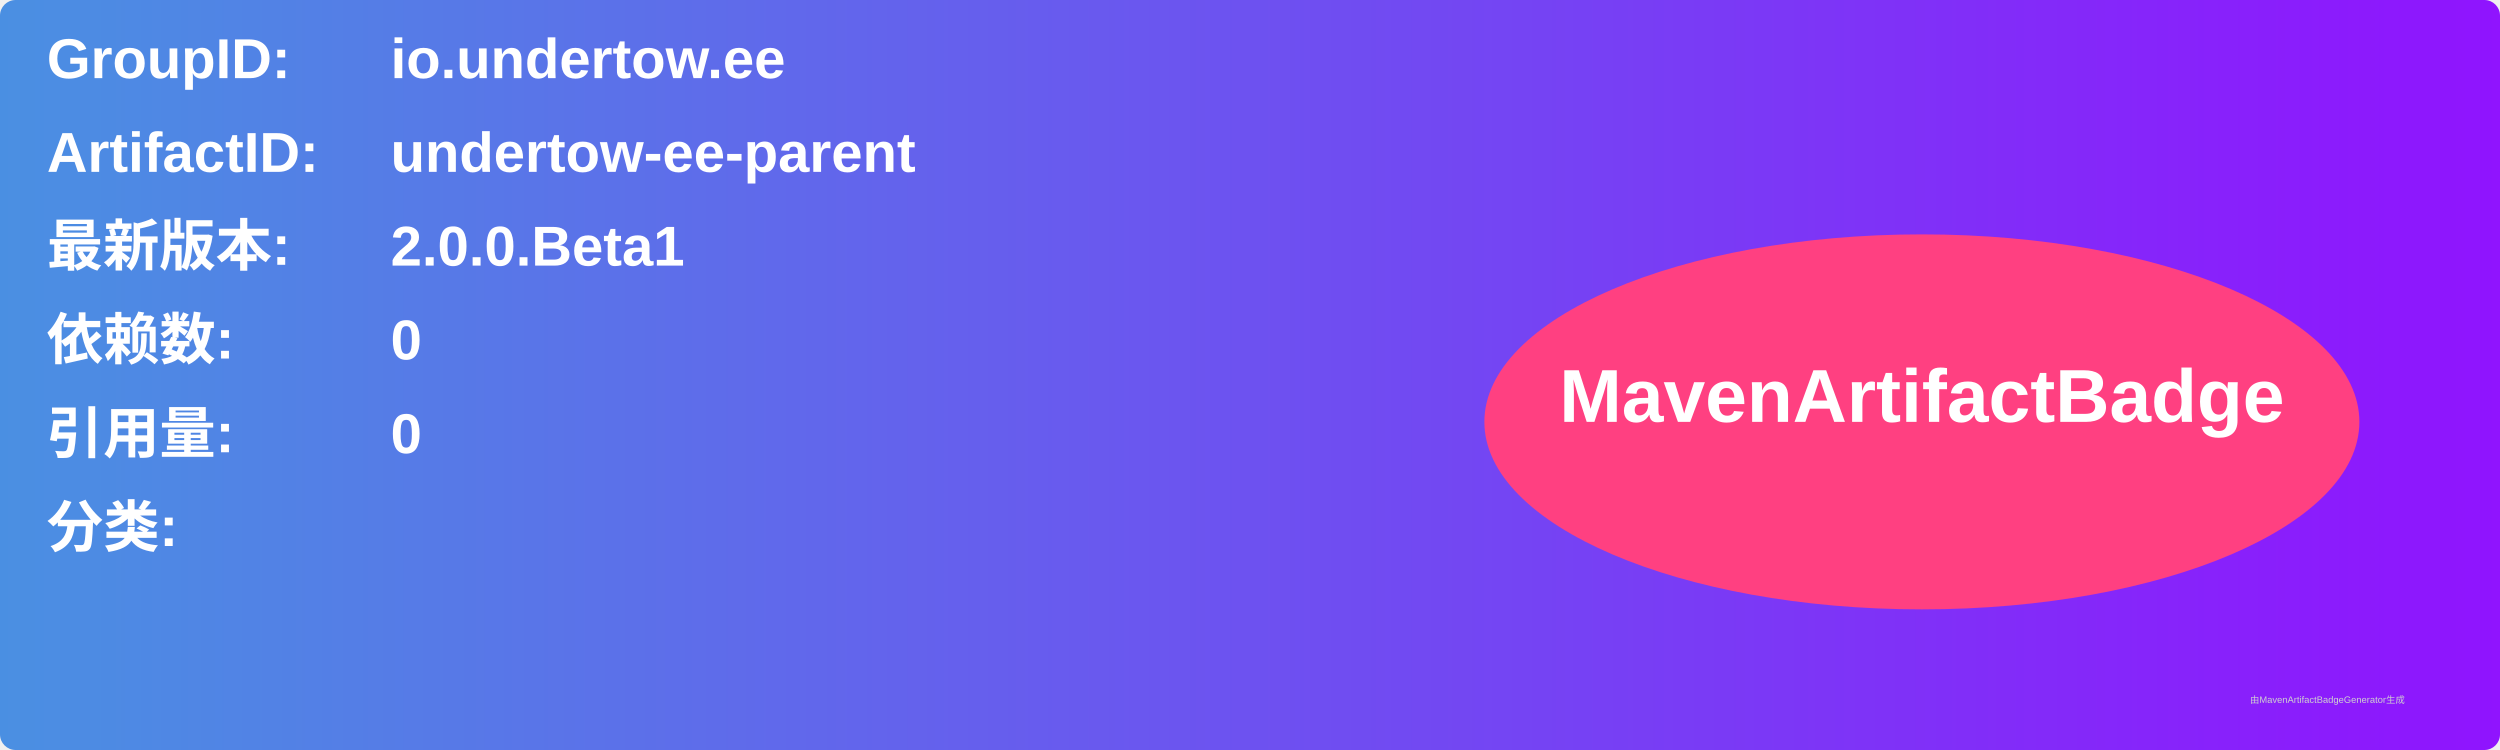
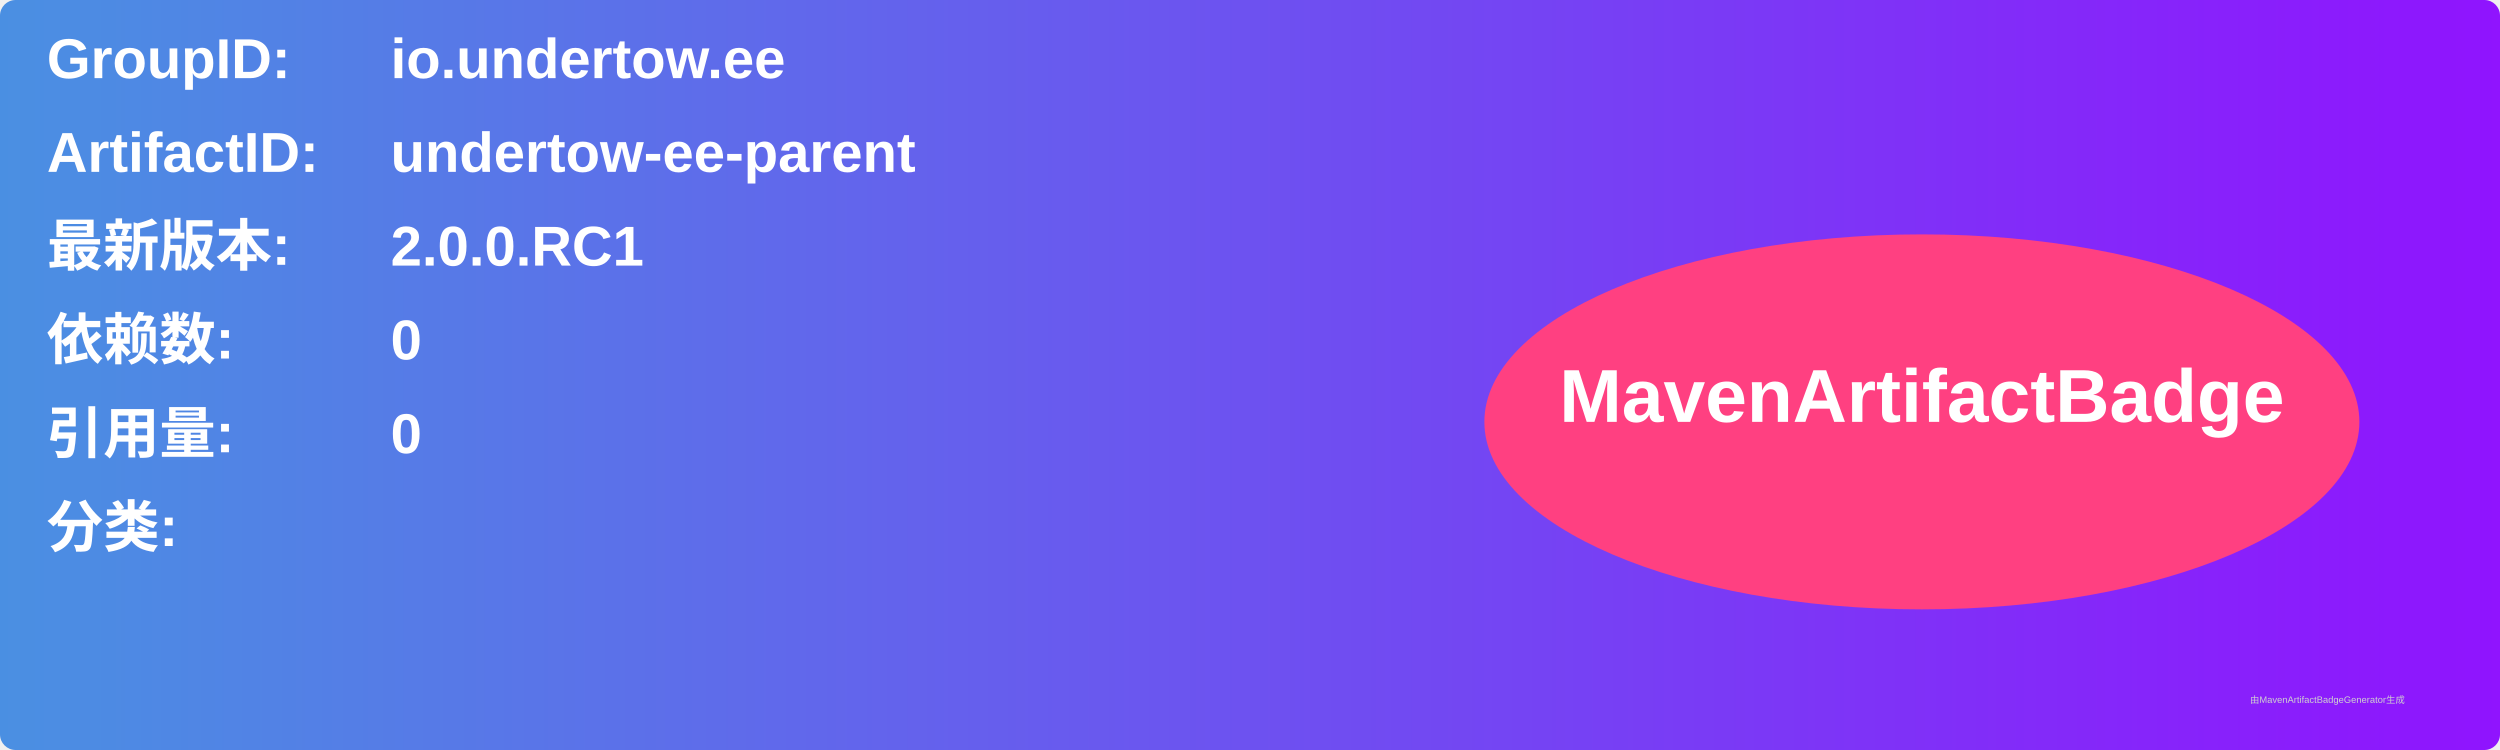
<svg xmlns="http://www.w3.org/2000/svg" width="800" height="240" viewBox="0 0 800 240">
  <linearGradient id="grad" x1="0%" y1="0%" x2="100%" y2="0%">
    <stop offset="0%" stop-color="#4a90e2" />
    <stop offset="100%" stop-color="#9013fe" />
  </linearGradient>
  <rect width="100%" height="100%" rx="5" ry="5" fill="url(#grad)" />
  <g transform="translate(15, 15)">
    <text x="0" y="10" font-family="Arial" font-size="18" fill="white" font-weight="bold" width="260">GroupID:</text>
    <text x="110" y="10" font-family="Arial" font-size="18" fill="white" font-weight="bold" width="460">io.undertow.ee</text>
    <text x="0" y="40" font-family="Arial" font-size="18" fill="white" font-weight="bold" width="260">ArtifactID:</text>
    <text x="110" y="40" font-family="Arial" font-size="18" fill="white" font-weight="bold" width="460">undertow-ee-parent</text>
    <text x="0" y="70" font-family="Arial" font-size="18" fill="white" font-weight="bold">最新版本:</text>
    <text x="110" y="70" font-family="Arial" font-size="18" fill="white" font-weight="bold">
-       <tspan font-weight="bold">2.0.0.Beta1</tspan>
+       <tspan font-weight="bold">2.0.0.RC1</tspan>
    </text>
    <text x="0" y="100" font-family="Arial" font-size="18" fill="white" font-weight="bold">依赖数: </text>
    <text x="110" y="100" font-family="Arial" font-size="18" fill="white">
      <tspan font-weight="bold">0</tspan>
    </text>
    <text x="0" y="130" font-family="Arial" font-size="18" fill="white" font-weight="bold">引用量: </text>
    <text x="110" y="130" font-family="Arial" font-size="18" fill="white">
      <tspan font-weight="bold">0</tspan>
    </text>
    <text x="0" y="160" font-family="Arial" font-size="18" fill="white" font-weight="bold">分类:</text>
    <text x="10" y="190" font-family="Arial" font-size="10" fill="white">
      <tspan font-weight="bold" />
    </text>
    <ellipse cx="600" cy="120" rx="140" ry="60" fill="#ff4081" />
    <text x="600" y="120" text-anchor="middle" font-family="Arial" font-size="24" fill="white" font-weight="bold">MavenArtifactBadge</text>
  </g>
  <text x="720" y="225" font-family="Arial" font-size="3" fill="#d0d0d0">由MavenArtifactBadgeGenerator生成</text>
</svg>
